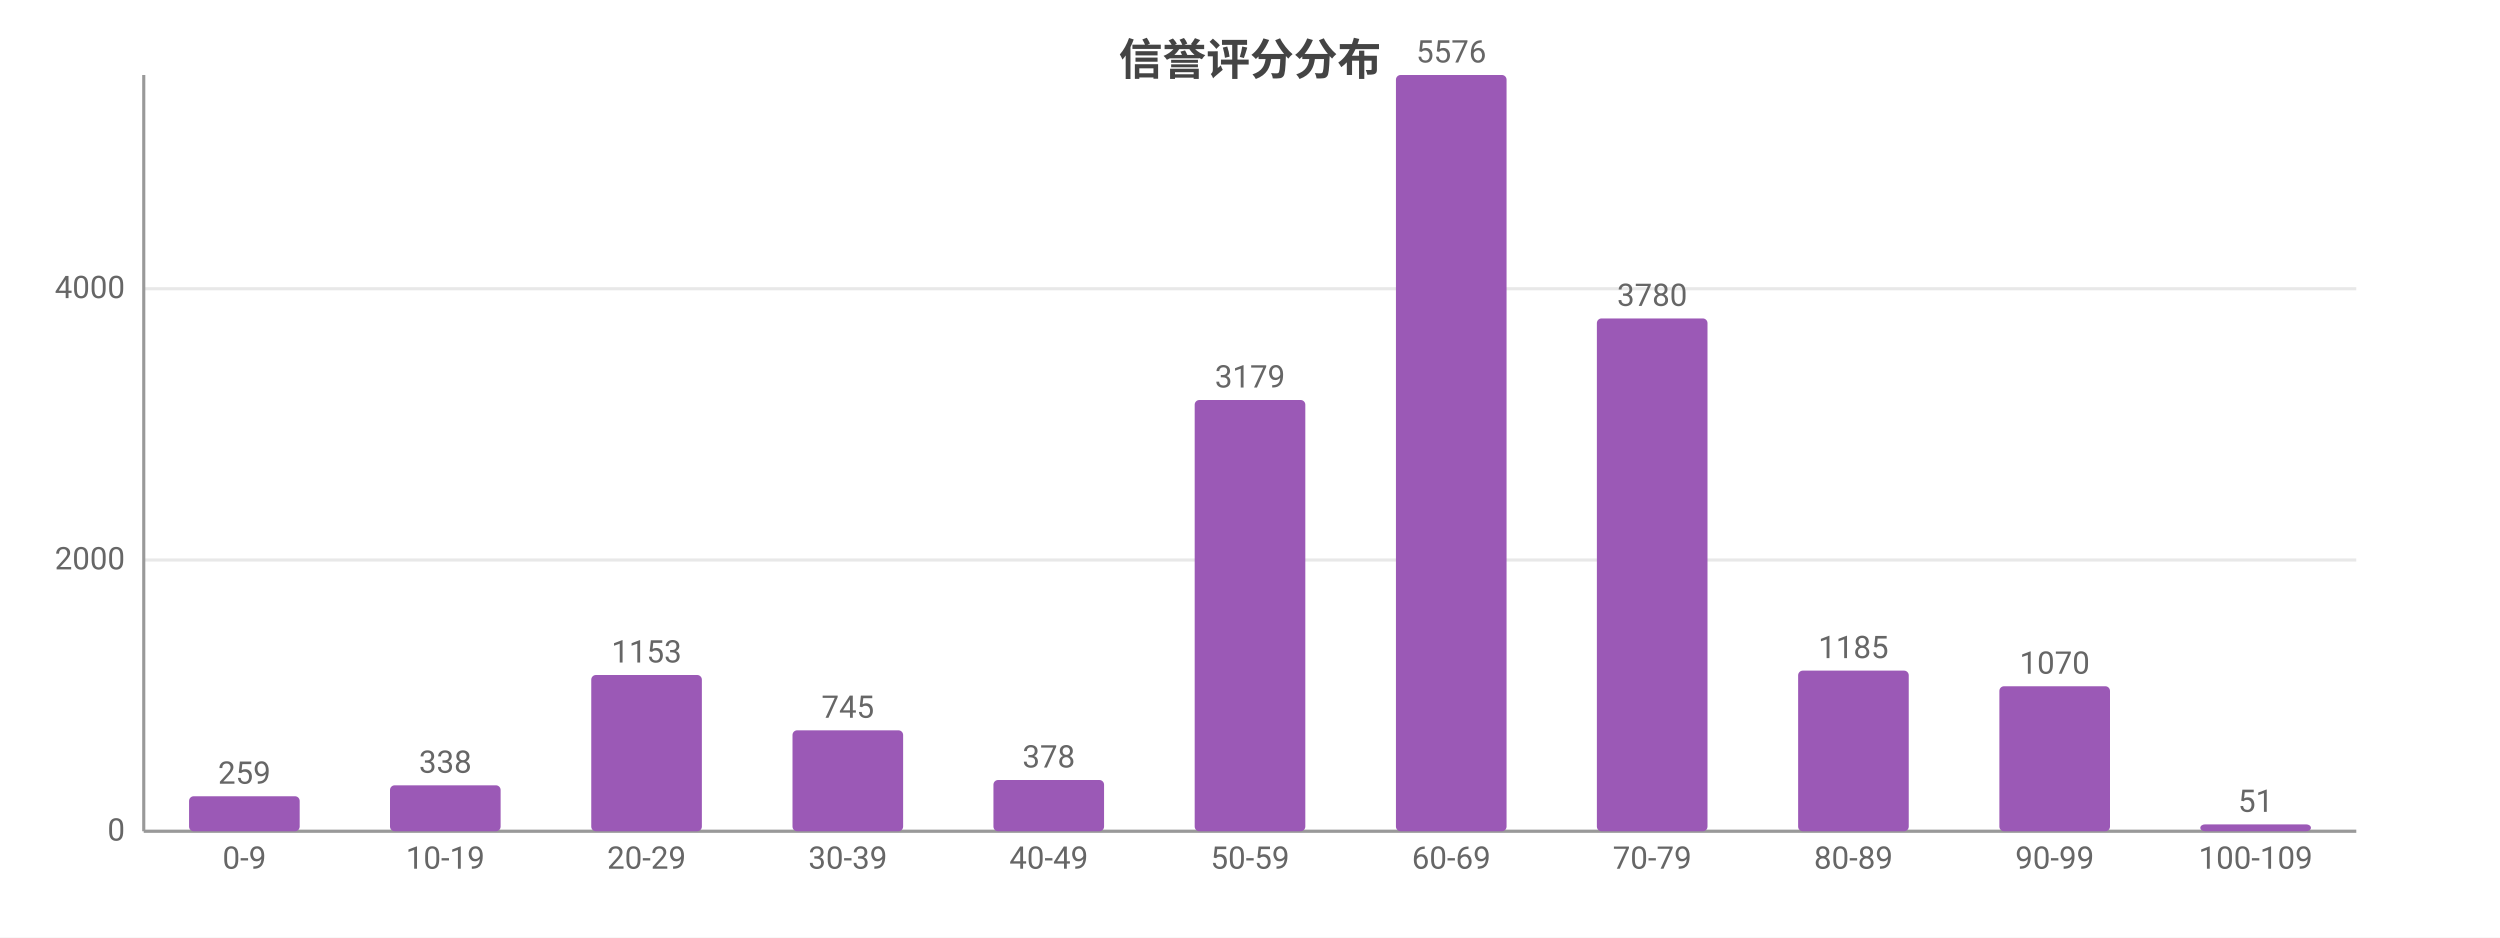
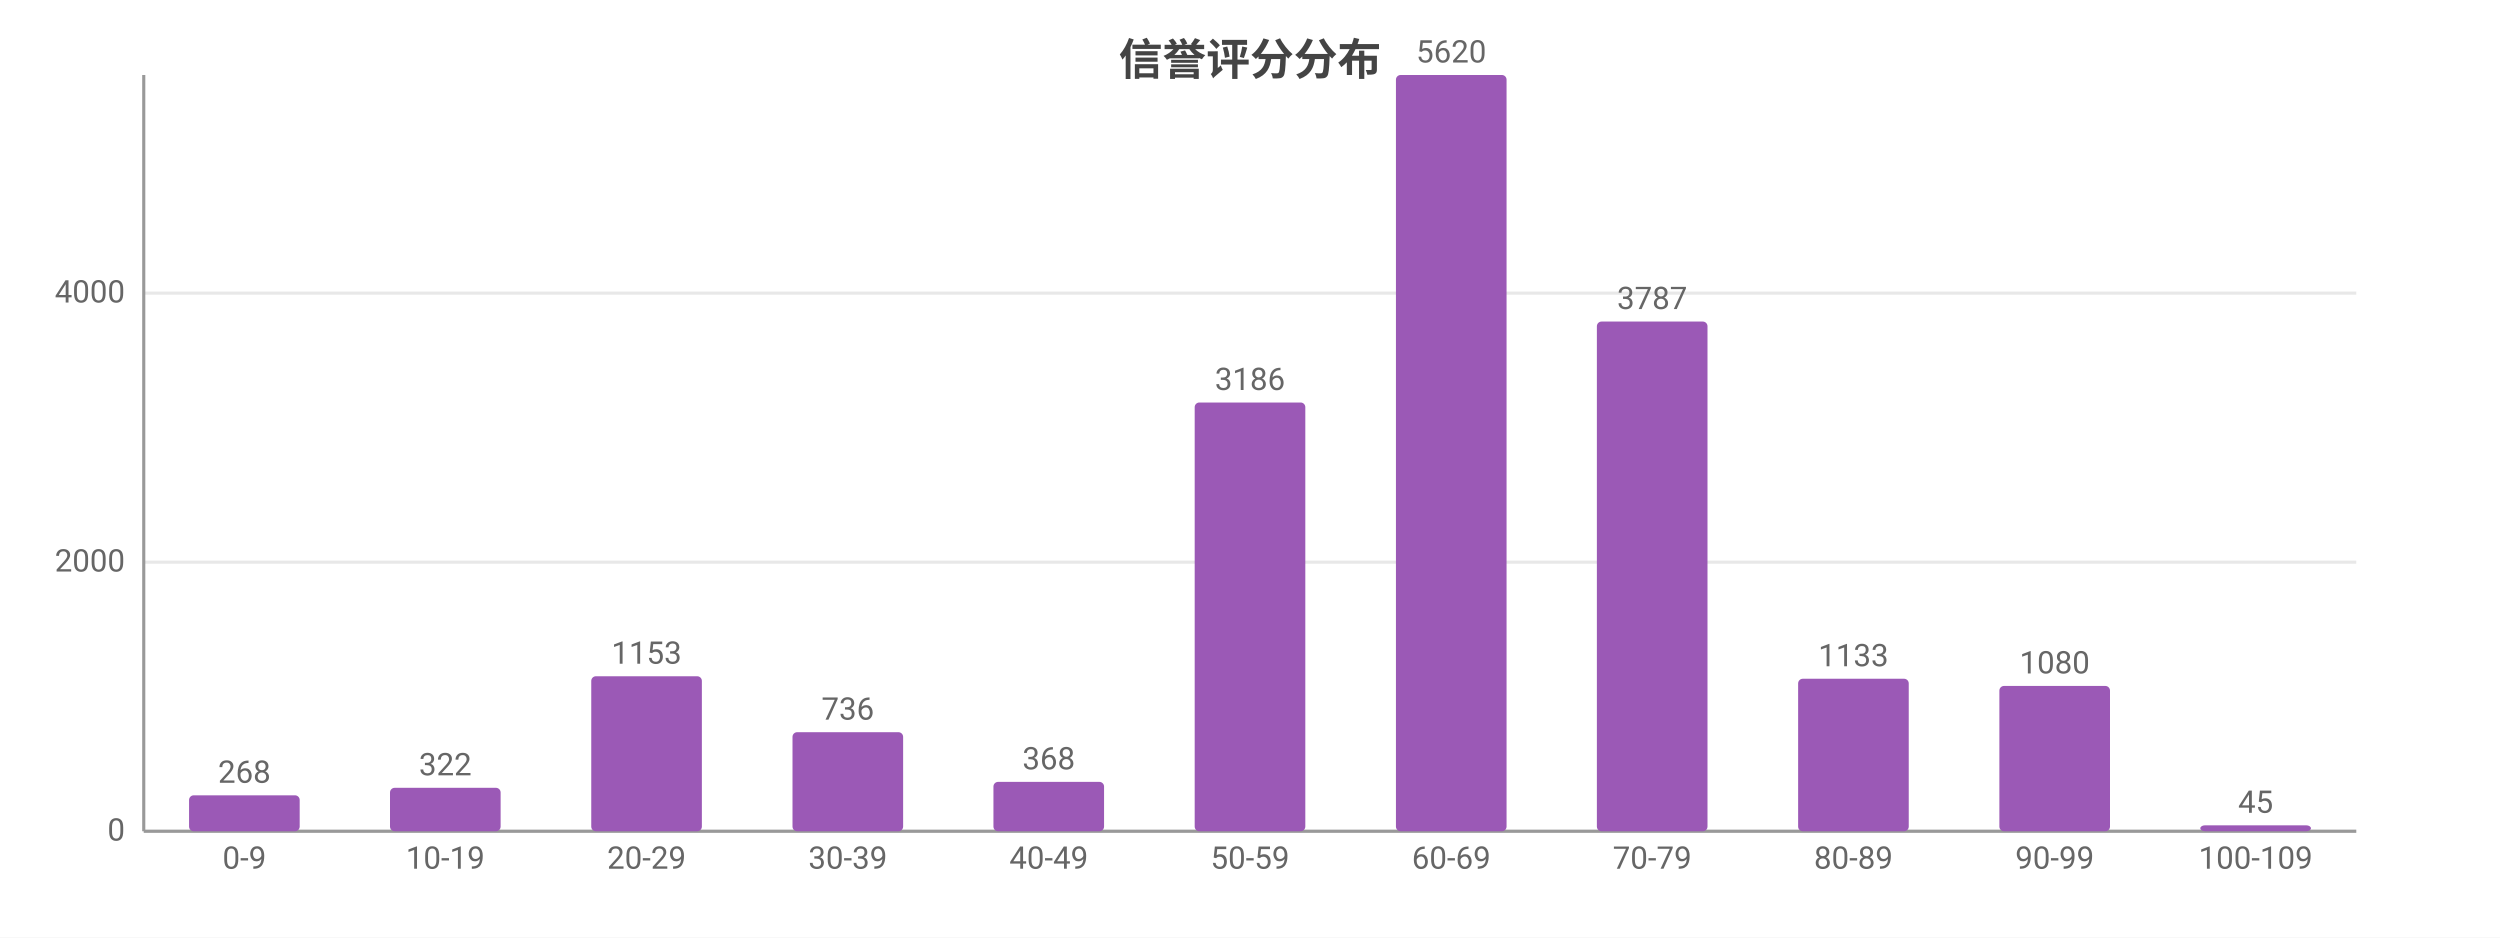
<svg xmlns="http://www.w3.org/2000/svg" width="800" height="300" viewBox="0 0 800 300">
  <rect width="800" height="300" fill="#ffffff" />
  <style>text{font-family:system-ui,-apple-system,'Segoe UI',Roboto,'PingFang SC','Microsoft YaHei','Noto Sans CJK SC',sans-serif}.g{stroke:#e8e8e8;stroke-width:1}.a{stroke:#999;stroke-width:1}.t{font-size:10px;fill:#666}.m{font-size:10px;text-anchor:middle;fill:#666}.e{font-size:10px;text-anchor:end;fill:#666}.l{font-size:11px;fill:#333}.tt{font-size:14px;font-weight:600;text-anchor:middle;fill:#444}.em{font-size:13px;text-anchor:middle;fill:#999}</style>
  <text class="tt" x="400.0" y="24">信誉评分分布</text>
  <line class="g" x1="46" y1="266" x2="754" y2="266" />
  <text class="e" x="40" y="269">0</text>
-   <line class="g" x1="46" y1="179.2" x2="754" y2="179.2" />
-   <text class="e" x="40" y="182.2">2000</text>
-   <line class="g" x1="46" y1="92.4" x2="754" y2="92.4" />
-   <text class="e" x="40" y="95.4">4000</text>
+   <line class="g" x1="46" y1="179.9" x2="754" y2="179.9" />
+   <text class="e" x="40" y="182.9">2000</text>
+   <line class="g" x1="46" y1="93.8" x2="754" y2="93.8" />
+   <text class="e" x="40" y="96.8">4000</text>
  <line class="a" x1="46" y1="24" x2="46" y2="266" />
  <line class="a" x1="46" y1="266" x2="754" y2="266" />
-   <rect x="60.5" y="254.8" width="35.4" height="11.2" fill="#9b59b6" rx="1.5" />
-   <text class="m" x="78.2" y="250.8">259</text>
+   <rect x="60.5" y="254.5" width="35.4" height="11.5" fill="#9b59b6" rx="1.5" />
+   <text class="m" x="78.2" y="250.5">268</text>
  <text class="m" x="78.2" y="278">0-9</text>
-   <rect x="124.8" y="251.3" width="35.4" height="14.7" fill="#9b59b6" rx="1.5" />
-   <text class="m" x="142.5" y="247.3">338</text>
+   <rect x="124.8" y="252.1" width="35.4" height="13.9" fill="#9b59b6" rx="1.5" />
+   <text class="m" x="142.5" y="248.1">322</text>
  <text class="m" x="142.5" y="278">10-19</text>
-   <rect x="189.2" y="216.0" width="35.4" height="50.0" fill="#9b59b6" rx="1.5" />
-   <text class="m" x="206.9" y="212.0">1153</text>
+   <rect x="189.2" y="216.4" width="35.4" height="49.6" fill="#9b59b6" rx="1.5" />
+   <text class="m" x="206.9" y="212.4">1153</text>
  <text class="m" x="206.9" y="278">20-29</text>
-   <rect x="253.6" y="233.7" width="35.4" height="32.3" fill="#9b59b6" rx="1.5" />
-   <text class="m" x="271.3" y="229.7">745</text>
+   <rect x="253.6" y="234.3" width="35.4" height="31.7" fill="#9b59b6" rx="1.5" />
+   <text class="m" x="271.3" y="230.3">736</text>
  <text class="m" x="271.3" y="278">30-39</text>
-   <rect x="317.9" y="249.6" width="35.4" height="16.4" fill="#9b59b6" rx="1.5" />
-   <text class="m" x="335.6" y="245.6">378</text>
+   <rect x="317.9" y="250.2" width="35.4" height="15.8" fill="#9b59b6" rx="1.5" />
+   <text class="m" x="335.6" y="246.2">368</text>
  <text class="m" x="335.6" y="278">40-49</text>
-   <rect x="382.3" y="128.0" width="35.4" height="138.0" fill="#9b59b6" rx="1.5" />
-   <text class="m" x="400" y="124.0">3179</text>
+   <rect x="382.3" y="128.8" width="35.4" height="137.2" fill="#9b59b6" rx="1.5" />
+   <text class="m" x="400" y="124.8">3186</text>
  <text class="m" x="400" y="278">50-59</text>
  <rect x="446.7" y="24" width="35.4" height="242" fill="#9b59b6" rx="1.5" />
-   <text class="m" x="464.4" y="20">5576</text>
+   <text class="m" x="464.4" y="20">5620</text>
  <text class="m" x="464.4" y="278">60-69</text>
-   <rect x="511.0" y="101.9" width="35.4" height="164.1" fill="#9b59b6" rx="1.5" />
-   <text class="m" x="528.7" y="97.9">3780</text>
+   <rect x="511.0" y="102.9" width="35.4" height="163.1" fill="#9b59b6" rx="1.5" />
+   <text class="m" x="528.7" y="98.9">3787</text>
  <text class="m" x="528.7" y="278">70-79</text>
-   <rect x="575.4" y="214.6" width="35.4" height="51.4" fill="#9b59b6" rx="1.5" />
-   <text class="m" x="593.1" y="210.6">1185</text>
+   <rect x="575.4" y="217.2" width="35.4" height="48.8" fill="#9b59b6" rx="1.5" />
+   <text class="m" x="593.1" y="213.2">1133</text>
  <text class="m" x="593.1" y="278">80-89</text>
-   <rect x="639.8" y="219.6" width="35.4" height="46.4" fill="#9b59b6" rx="1.5" />
-   <text class="m" x="657.5" y="215.6">1070</text>
+   <rect x="639.8" y="219.5" width="35.4" height="46.5" fill="#9b59b6" rx="1.5" />
+   <text class="m" x="657.5" y="215.5">1080</text>
  <text class="m" x="657.5" y="278">90-99</text>
-   <rect x="704.1" y="263.8" width="35.4" height="2.2" fill="#9b59b6" rx="1.5" />
-   <text class="m" x="721.8" y="259.8">51</text>
+   <rect x="704.1" y="264.1" width="35.4" height="1.9" fill="#9b59b6" rx="1.5" />
+   <text class="m" x="721.8" y="260.1">45</text>
  <text class="m" x="721.8" y="278">100-109</text>
</svg>
